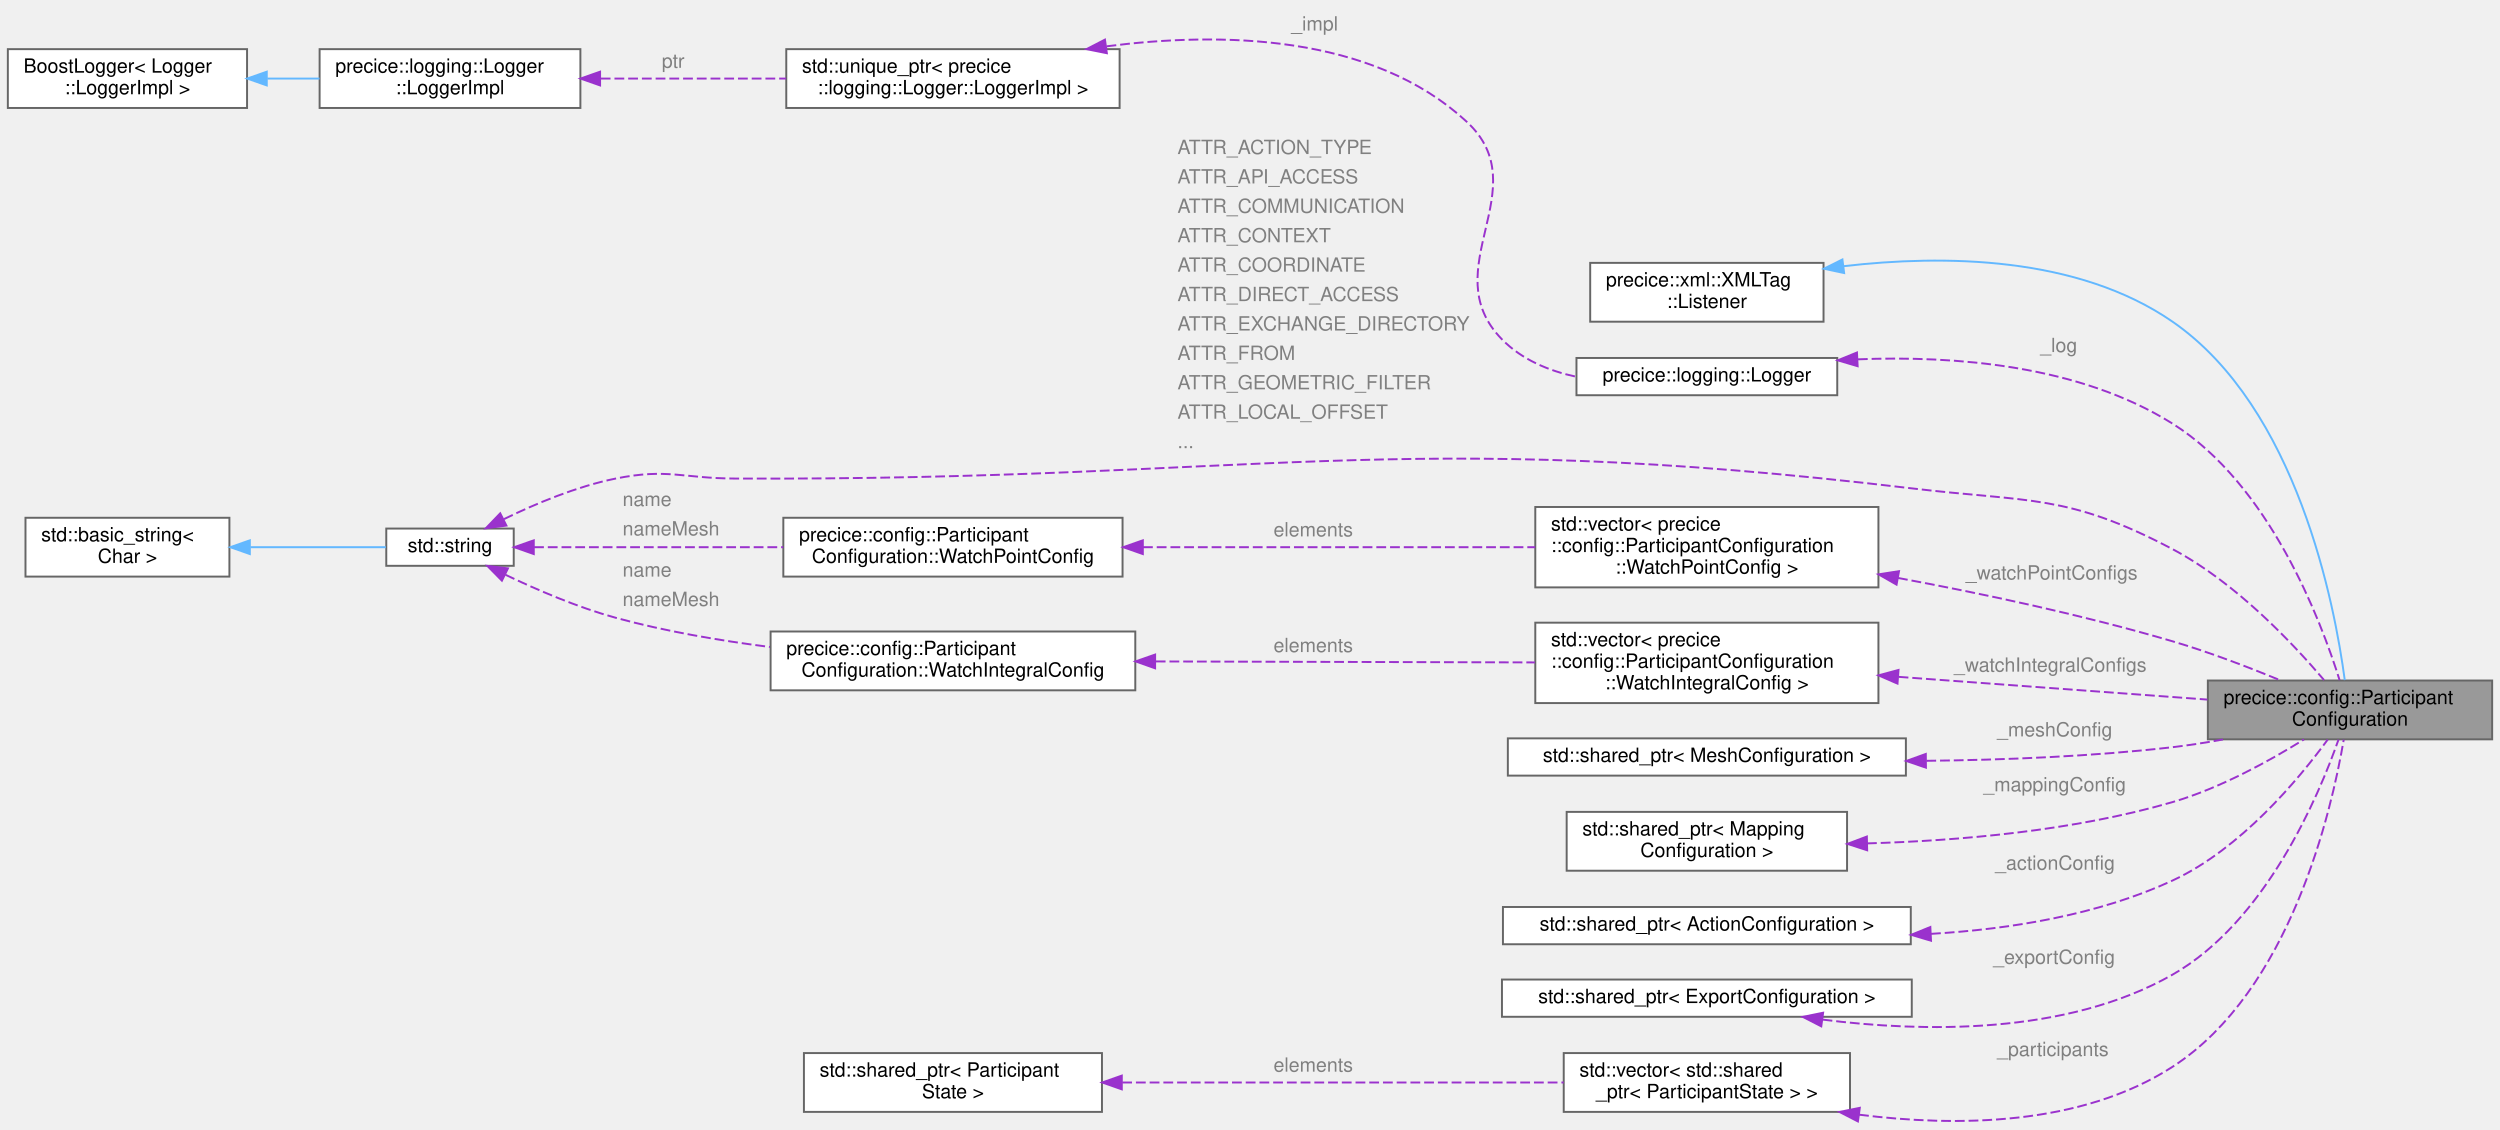
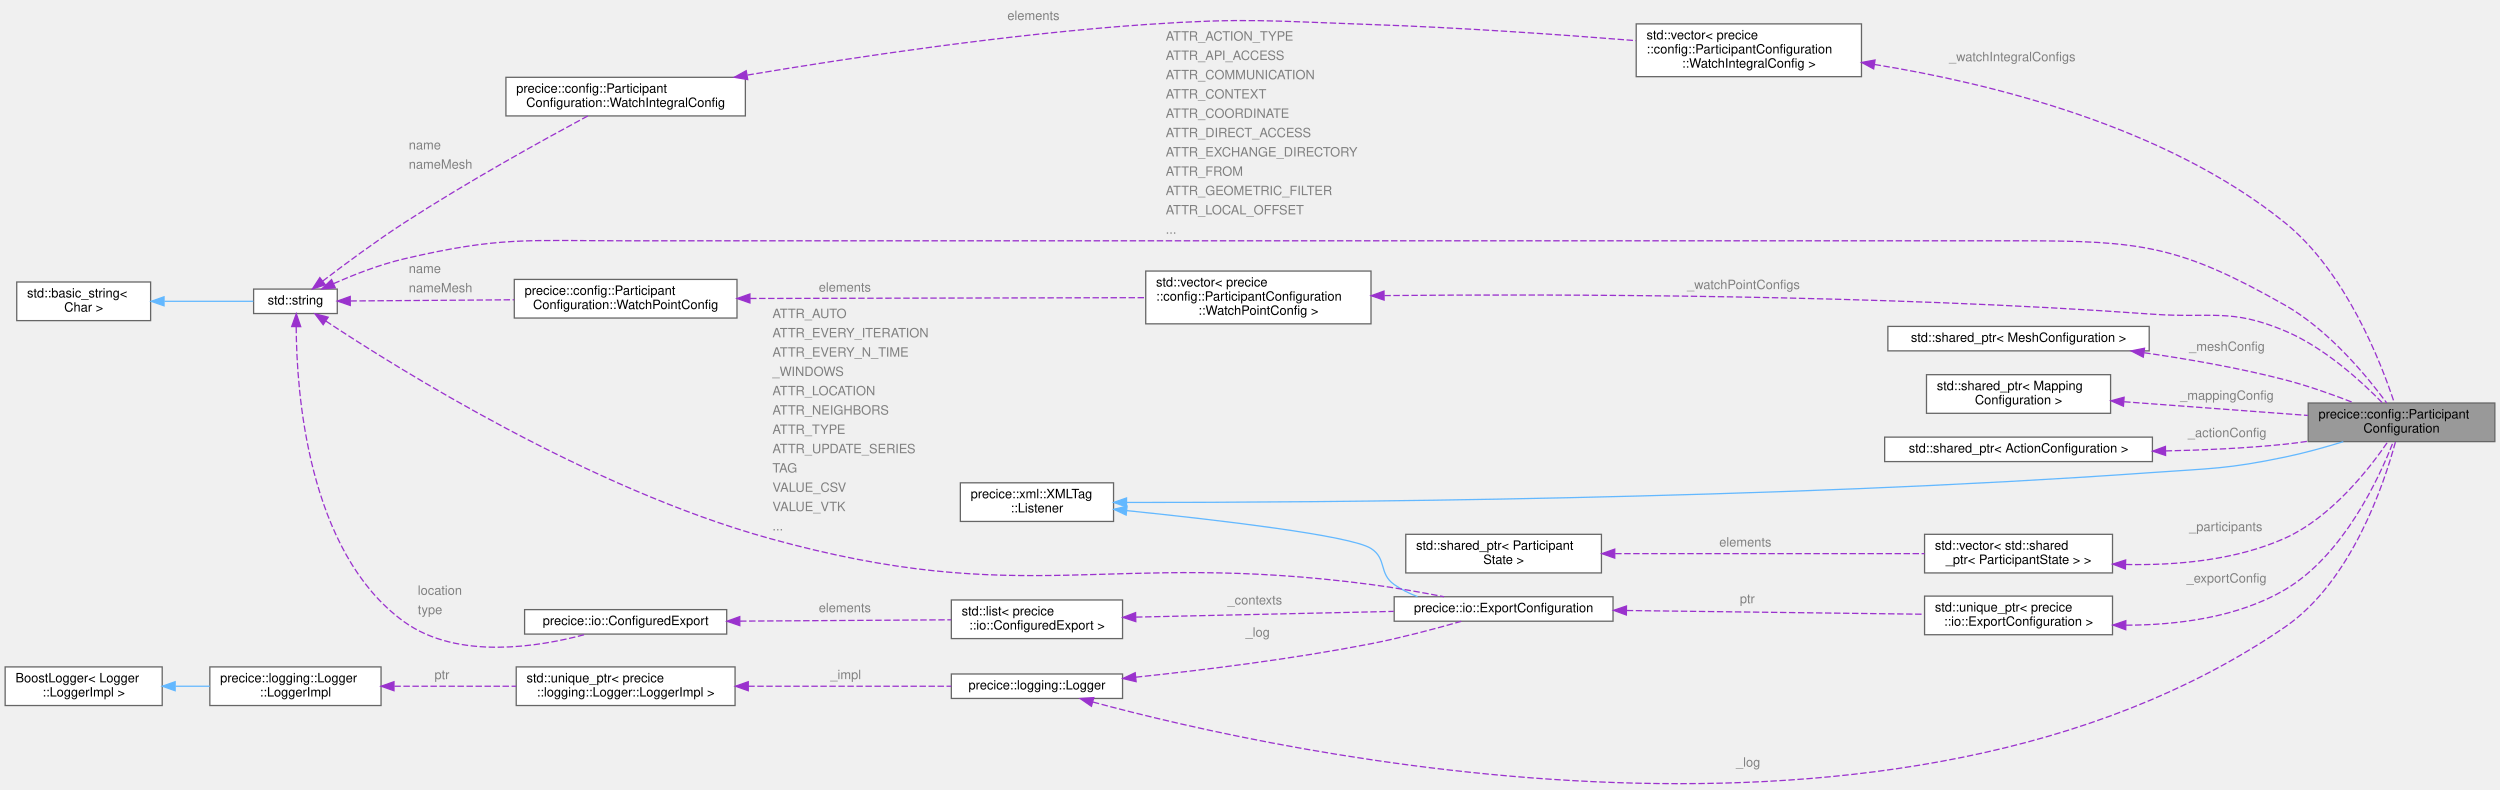
- <svg xmlns="http://www.w3.org/2000/svg" xmlns:xlink="http://www.w3.org/1999/xlink" width="1275pt" height="576pt" viewBox="0.00 0.00 1275.00 575.87">
-   <g id="graph0" class="graph" transform="scale(1 1) rotate(0) translate(4 571.87)">
+ <svg xmlns="http://www.w3.org/2000/svg" xmlns:xlink="http://www.w3.org/1999/xlink" width="1942pt" height="613pt" viewBox="0.00 0.00 1942.00 612.89">
+   <g id="graph0" class="graph" transform="scale(1 1) rotate(0) translate(4 608.89)">
    <g id="Node000001" class="node">
      <g id="a_Node000001">
        <a xlink:title="Performs XML configuration of a participant.">
-           <polygon fill="#999999" stroke="#666666" points="1267,-224.87 1122,-224.87 1122,-194.87 1267,-194.87 1267,-224.87" />
-           <text text-anchor="start" x="1130" y="-212.87" font-family="Helvetica,sans-Serif" font-size="10.00">precice::config::Participant</text>
-           <text text-anchor="middle" x="1194.5" y="-201.87" font-family="Helvetica,sans-Serif" font-size="10.00">Configuration</text>
+           <polygon fill="#999999" stroke="#666666" points="1934,-295.89 1789,-295.89 1789,-265.89 1934,-265.89 1934,-295.89" />
+           <text text-anchor="start" x="1797" y="-283.89" font-family="Helvetica,sans-Serif" font-size="10.00">precice::config::Participant</text>
+           <text text-anchor="middle" x="1861.5" y="-272.89" font-family="Helvetica,sans-Serif" font-size="10.00">Configuration</text>
        </a>
      </g>
    </g>
    <g id="Node000002" class="node">
      <g id="a_Node000002">
        <a xlink:href="structprecice_1_1xml_1_1XMLTag_1_1Listener.html" target="_top" xlink:title="Callback interface for configuration classes using XMLTag.">
-           <polygon fill="white" stroke="#666666" points="926,-437.87 807,-437.87 807,-407.87 926,-407.87 926,-437.87" />
-           <text text-anchor="start" x="815" y="-425.87" font-family="Helvetica,sans-Serif" font-size="10.00">precice::xml::XMLTag</text>
-           <text text-anchor="middle" x="866.5" y="-414.87" font-family="Helvetica,sans-Serif" font-size="10.00">::Listener</text>
+           <polygon fill="white" stroke="#666666" points="861,-233.89 742,-233.89 742,-203.89 861,-203.89 861,-233.89" />
+           <text text-anchor="start" x="750" y="-221.89" font-family="Helvetica,sans-Serif" font-size="10.00">precice::xml::XMLTag</text>
+           <text text-anchor="middle" x="801.5" y="-210.89" font-family="Helvetica,sans-Serif" font-size="10.00">::Listener</text>
        </a>
      </g>
    </g>
    <g id="edge1_Node000001_Node000002" class="edge">
      <g id="a_edge1_Node000001_Node000002">
        <a xlink:title=" ">
-           <path fill="none" stroke="#63b8ff" d="M936.37,-436.19C987.13,-442.09 1055.48,-441.41 1104,-407.87 1167.62,-363.9 1186.74,-263.38 1191.83,-225.08" />
-           <polygon fill="#63b8ff" stroke="#63b8ff" points="936.51,-432.68 926.15,-434.89 935.63,-439.62 936.51,-432.68" />
+           <path fill="none" stroke="#63b8ff" d="M871.29,-218.64C1017.93,-218.54 1372.05,-220.76 1668,-241.89 1713.97,-245.18 1725.87,-244.53 1771,-253.89 1785.94,-256.99 1801.97,-261.45 1816.29,-265.86" />
+           <polygon fill="#63b8ff" stroke="#63b8ff" points="871.09,-215.14 861.1,-218.65 871.1,-222.14 871.09,-215.14" />
+         </a>
+       </g>
+     </g>
+     <g id="Node000013" class="node">
+       <g id="a_Node000013">
+         <a xlink:href="classprecice_1_1io_1_1ExportConfiguration.html" target="_top" xlink:title="Configuration class for exports.">
+           <polygon fill="white" stroke="#666666" points="1249,-145.39 1079,-145.39 1079,-126.39 1249,-126.39 1249,-145.39" />
+           <text text-anchor="middle" x="1164" y="-133.39" font-family="Helvetica,sans-Serif" font-size="10.00">precice::io::ExportConfiguration</text>
+         </a>
+       </g>
+     </g>
+     <g id="edge13_Node000013_Node000002" class="edge">
+       <g id="a_edge13_Node000013_Node000002">
+         <a xlink:title=" ">
+           <path fill="none" stroke="#63b8ff" d="M871.44,-212.28C942.56,-204.99 1045.26,-192.96 1061,-182.89 1073.46,-174.92 1066.88,-163.38 1079,-154.89 1084.51,-151.03 1090.68,-147.94 1097.11,-145.47" />
+           <polygon fill="#63b8ff" stroke="#63b8ff" points="870.79,-208.83 861.19,-213.32 871.49,-215.8 870.79,-208.83" />
        </a>
      </g>
    </g>
    <g id="Node000003" class="node">
      <g id="a_Node000003">
        <a xlink:href="classprecice_1_1logging_1_1Logger.html" target="_top" xlink:title="This class provides a lightweight logger.">
-           <polygon fill="white" stroke="#666666" points="933,-389.37 800,-389.37 800,-370.37 933,-370.37 933,-389.37" />
-           <text text-anchor="middle" x="866.5" y="-377.37" font-family="Helvetica,sans-Serif" font-size="10.00">precice::logging::Logger</text>
+           <polygon fill="white" stroke="#666666" points="868,-85.39 735,-85.39 735,-66.39 868,-66.39 868,-85.39" />
+           <text text-anchor="middle" x="801.5" y="-73.39" font-family="Helvetica,sans-Serif" font-size="10.00">precice::logging::Logger</text>
        </a>
      </g>
    </g>
    <g id="edge2_Node000001_Node000003" class="edge">
      <g id="a_edge2_Node000001_Node000003">
        <a xlink:title=" ">
-           <path fill="none" stroke="#9a32cd" stroke-dasharray="5,2" d="M943.53,-388.68C992.85,-390.63 1056.53,-385.7 1104,-355.87 1153.34,-324.87 1179.59,-255.75 1189.19,-225.06" />
-           <polygon fill="#9a32cd" stroke="#9a32cd" points="943.39,-385.17 933.23,-388.17 943.05,-392.16 943.39,-385.17" />
-         </a>
-       </g>
-       <text text-anchor="start" x="1036.5" y="-392.37" font-family="Helvetica,sans-Serif" font-size="10.00" fill="grey">_log</text>
+           <path fill="none" stroke="#9a32cd" stroke-dasharray="5,2" d="M844.94,-63.61C989.72,-24.44 1471.78,83.41 1771,-121.89 1822.72,-157.38 1847.97,-233.09 1856.76,-265.57" />
+           <polygon fill="#9a32cd" stroke="#9a32cd" points="843.82,-60.29 835.1,-66.31 845.67,-67.04 843.82,-60.29" />
+         </a>
+       </g>
+       <text text-anchor="start" x="1344.5" y="-13.39" font-family="Helvetica,sans-Serif" font-size="10.00" fill="grey">_log</text>
+     </g>
+     <g id="edge14_Node000013_Node000003" class="edge">
+       <g id="a_edge14_Node000013_Node000003">
+         <a xlink:title=" ">
+           <path fill="none" stroke="#9a32cd" stroke-dasharray="5,2" d="M878.32,-82.91C930.06,-88.35 1000.01,-96.98 1061,-108.89 1084.73,-113.53 1111.11,-120.56 1131.09,-126.29" />
+           <polygon fill="#9a32cd" stroke="#9a32cd" points="878.53,-79.42 868.22,-81.87 877.81,-86.38 878.53,-79.42" />
+         </a>
+       </g>
+       <text text-anchor="start" x="963.5" y="-114.39" font-family="Helvetica,sans-Serif" font-size="10.00" fill="grey">_log</text>
    </g>
    <g id="Node000004" class="node">
      <g id="a_Node000004">
        <a target="_parent" xlink:href="http://en.cppreference.com/w/cpp/memory/unique_ptr.html" xlink:title=" ">
-           <polygon fill="white" stroke="#666666" points="567,-546.87 397,-546.87 397,-516.87 567,-516.87 567,-546.87" />
-           <text text-anchor="start" x="405" y="-534.87" font-family="Helvetica,sans-Serif" font-size="10.00">std::unique_ptr&lt; precice</text>
-           <text text-anchor="middle" x="482" y="-523.87" font-family="Helvetica,sans-Serif" font-size="10.00">::logging::Logger::LoggerImpl &gt;</text>
+           <polygon fill="white" stroke="#666666" points="567,-90.89 397,-90.89 397,-60.89 567,-60.89 567,-90.89" />
+           <text text-anchor="start" x="405" y="-78.89" font-family="Helvetica,sans-Serif" font-size="10.00">std::unique_ptr&lt; precice</text>
+           <text text-anchor="middle" x="482" y="-67.89" font-family="Helvetica,sans-Serif" font-size="10.00">::logging::Logger::LoggerImpl &gt;</text>
        </a>
      </g>
    </g>
    <g id="edge3_Node000003_Node000004" class="edge">
      <g id="a_edge3_Node000003_Node000004">
        <a xlink:title=" ">
-           <path fill="none" stroke="#9a32cd" stroke-dasharray="5,2" d="M560.32,-548.31C618.27,-555.78 695.61,-554.68 744,-509.87 780.67,-475.91 727.03,-434.57 762,-398.87 772.1,-388.56 785.82,-382.8 799.97,-379.77" />
-           <polygon fill="#9a32cd" stroke="#9a32cd" points="560.49,-544.8 550.1,-546.88 559.52,-551.73 560.49,-544.8" />
-         </a>
-       </g>
-       <text text-anchor="start" x="654.5" y="-556.37" font-family="Helvetica,sans-Serif" font-size="10.00" fill="grey">_impl</text>
+           <path fill="none" stroke="#9a32cd" stroke-dasharray="5,2" d="M577.26,-75.89C628.05,-75.89 689.45,-75.89 734.99,-75.89" />
+           <polygon fill="#9a32cd" stroke="#9a32cd" points="577.25,-72.39 567.25,-75.89 577.25,-79.39 577.25,-72.39" />
+         </a>
+       </g>
+       <text text-anchor="start" x="641" y="-81.39" font-family="Helvetica,sans-Serif" font-size="10.00" fill="grey">_impl</text>
    </g>
    <g id="Node000005" class="node">
      <g id="a_Node000005">
        <a xlink:href="classprecice_1_1logging_1_1Logger_1_1LoggerImpl.html" target="_top" xlink:title=" ">
-           <polygon fill="white" stroke="#666666" points="292,-546.87 159,-546.87 159,-516.87 292,-516.87 292,-546.87" />
-           <text text-anchor="start" x="167" y="-534.87" font-family="Helvetica,sans-Serif" font-size="10.00">precice::logging::Logger</text>
-           <text text-anchor="middle" x="225.5" y="-523.87" font-family="Helvetica,sans-Serif" font-size="10.00">::LoggerImpl</text>
+           <polygon fill="white" stroke="#666666" points="292,-90.89 159,-90.89 159,-60.89 292,-60.89 292,-90.89" />
+           <text text-anchor="start" x="167" y="-78.89" font-family="Helvetica,sans-Serif" font-size="10.00">precice::logging::Logger</text>
+           <text text-anchor="middle" x="225.5" y="-67.89" font-family="Helvetica,sans-Serif" font-size="10.00">::LoggerImpl</text>
        </a>
      </g>
    </g>
    <g id="edge4_Node000004_Node000005" class="edge">
      <g id="a_edge4_Node000004_Node000005">
        <a xlink:title=" ">
-           <path fill="none" stroke="#9a32cd" stroke-dasharray="5,2" d="M302.37,-531.87C332.13,-531.87 366.41,-531.87 396.93,-531.87" />
-           <polygon fill="#9a32cd" stroke="#9a32cd" points="302.04,-528.37 292.04,-531.87 302.04,-535.37 302.04,-528.37" />
-         </a>
-       </g>
-       <text text-anchor="start" x="333.5" y="-537.37" font-family="Helvetica,sans-Serif" font-size="10.00" fill="grey">ptr</text>
+           <path fill="none" stroke="#9a32cd" stroke-dasharray="5,2" d="M302.37,-75.89C332.13,-75.89 366.41,-75.89 396.93,-75.89" />
+           <polygon fill="#9a32cd" stroke="#9a32cd" points="302.04,-72.39 292.04,-75.89 302.04,-79.39 302.04,-72.39" />
+         </a>
+       </g>
+       <text text-anchor="start" x="333.5" y="-81.39" font-family="Helvetica,sans-Serif" font-size="10.00" fill="grey">ptr</text>
    </g>
    <g id="Node000006" class="node">
      <g id="a_Node000006">
        <a xlink:title=" ">
-           <polygon fill="white" stroke="#666666" points="122,-546.87 0,-546.87 0,-516.87 122,-516.87 122,-546.87" />
-           <text text-anchor="start" x="8" y="-534.87" font-family="Helvetica,sans-Serif" font-size="10.00">BoostLogger&lt; Logger</text>
-           <text text-anchor="middle" x="61" y="-523.87" font-family="Helvetica,sans-Serif" font-size="10.00">::LoggerImpl &gt;</text>
+           <polygon fill="white" stroke="#666666" points="122,-90.89 0,-90.89 0,-60.89 122,-60.89 122,-90.89" />
+           <text text-anchor="start" x="8" y="-78.89" font-family="Helvetica,sans-Serif" font-size="10.00">BoostLogger&lt; Logger</text>
+           <text text-anchor="middle" x="61" y="-67.89" font-family="Helvetica,sans-Serif" font-size="10.00">::LoggerImpl &gt;</text>
        </a>
      </g>
    </g>
    <g id="edge5_Node000005_Node000006" class="edge">
      <g id="a_edge5_Node000005_Node000006">
        <a xlink:title=" ">
-           <path fill="none" stroke="#63b8ff" d="M132.33,-531.87C141.17,-531.87 150.19,-531.87 158.96,-531.87" />
-           <polygon fill="#63b8ff" stroke="#63b8ff" points="132.05,-528.37 122.05,-531.87 132.05,-535.37 132.05,-528.37" />
+           <path fill="none" stroke="#63b8ff" d="M132.33,-75.89C141.17,-75.89 150.19,-75.89 158.96,-75.89" />
+           <polygon fill="#63b8ff" stroke="#63b8ff" points="132.05,-72.39 122.05,-75.89 132.05,-79.39 132.05,-72.39" />
        </a>
      </g>
    </g>
    <g id="Node000007" class="node">
      <g id="a_Node000007">
        <a target="_parent" xlink:href="http://en.cppreference.com/w/cpp/string/basic_string.html" xlink:title=" ">
-           <polygon fill="white" stroke="#666666" points="258,-302.37 193,-302.37 193,-283.37 258,-283.37 258,-302.37" />
-           <text text-anchor="middle" x="225.5" y="-290.37" font-family="Helvetica,sans-Serif" font-size="10.00">std::string</text>
+           <polygon fill="white" stroke="#666666" points="258,-384.39 193,-384.39 193,-365.39 258,-365.39 258,-384.39" />
+           <text text-anchor="middle" x="225.5" y="-372.39" font-family="Helvetica,sans-Serif" font-size="10.00">std::string</text>
        </a>
      </g>
    </g>
    <g id="edge6_Node000001_Node000007" class="edge">
      <g id="a_edge6_Node000001_Node000007">
        <a xlink:title=" ">
-           <path fill="none" stroke="#9a32cd" stroke-dasharray="5,2" d="M253.01,-307.18C269.01,-314.99 290.09,-323.87 310,-327.87 336.58,-333.21 343.89,-327.98 371,-327.87 637.67,-326.76 706.2,-354.44 971,-322.87 1031.27,-315.68 1050.31,-320.18 1104,-291.87 1136.06,-274.96 1165.44,-243.76 1181.27,-225.1" />
-           <polygon fill="#9a32cd" stroke="#9a32cd" points="254.27,-303.89 243.76,-302.51 251.11,-310.14 254.27,-303.89" />
-         </a>
-       </g>
-       <text text-anchor="start" x="596.5" y="-493.37" font-family="Helvetica,sans-Serif" font-size="10.00" fill="grey">ATTR_ACTION_TYPE</text>
-       <text text-anchor="start" x="596.5" y="-478.37" font-family="Helvetica,sans-Serif" font-size="10.00" fill="grey">ATTR_API_ACCESS</text>
-       <text text-anchor="start" x="596.5" y="-463.37" font-family="Helvetica,sans-Serif" font-size="10.00" fill="grey">ATTR_COMMUNICATION</text>
-       <text text-anchor="start" x="596.5" y="-448.37" font-family="Helvetica,sans-Serif" font-size="10.00" fill="grey">ATTR_CONTEXT</text>
-       <text text-anchor="start" x="596.5" y="-433.37" font-family="Helvetica,sans-Serif" font-size="10.00" fill="grey">ATTR_COORDINATE</text>
-       <text text-anchor="start" x="596.5" y="-418.37" font-family="Helvetica,sans-Serif" font-size="10.00" fill="grey">ATTR_DIRECT_ACCESS</text>
-       <text text-anchor="start" x="596.5" y="-403.37" font-family="Helvetica,sans-Serif" font-size="10.00" fill="grey">ATTR_EXCHANGE_DIRECTORY</text>
-       <text text-anchor="start" x="596.5" y="-388.37" font-family="Helvetica,sans-Serif" font-size="10.00" fill="grey">ATTR_FROM</text>
-       <text text-anchor="start" x="596.5" y="-373.37" font-family="Helvetica,sans-Serif" font-size="10.00" fill="grey">ATTR_GEOMETRIC_FILTER</text>
-       <text text-anchor="start" x="596.5" y="-358.37" font-family="Helvetica,sans-Serif" font-size="10.00" fill="grey">ATTR_LOCAL_OFFSET</text>
-       <text text-anchor="start" x="596.5" y="-343.37" font-family="Helvetica,sans-Serif" font-size="10.00" fill="grey">  ...</text>
-     </g>
-     <g id="Node000016" class="node">
-       <g id="a_Node000016">
+           <path fill="none" stroke="#9a32cd" stroke-dasharray="5,2" d="M255.11,-388.63C270.93,-395.6 291.14,-403.5 310,-407.89 384.26,-425.21 404.75,-421.89 481,-421.89 481,-421.89 481,-421.89 1565,-421.89 1659.21,-421.89 1689.05,-418.37 1771,-371.89 1805.12,-352.54 1834.84,-316.45 1849.94,-296.01" />
+           <polygon fill="#9a32cd" stroke="#9a32cd" points="256.43,-385.39 245.88,-384.45 253.55,-391.76 256.43,-385.39" />
+         </a>
+       </g>
+       <text text-anchor="start" x="901.5" y="-577.39" font-family="Helvetica,sans-Serif" font-size="10.00" fill="grey">ATTR_ACTION_TYPE</text>
+       <text text-anchor="start" x="901.5" y="-562.39" font-family="Helvetica,sans-Serif" font-size="10.00" fill="grey">ATTR_API_ACCESS</text>
+       <text text-anchor="start" x="901.5" y="-547.39" font-family="Helvetica,sans-Serif" font-size="10.00" fill="grey">ATTR_COMMUNICATION</text>
+       <text text-anchor="start" x="901.5" y="-532.39" font-family="Helvetica,sans-Serif" font-size="10.00" fill="grey">ATTR_CONTEXT</text>
+       <text text-anchor="start" x="901.5" y="-517.39" font-family="Helvetica,sans-Serif" font-size="10.00" fill="grey">ATTR_COORDINATE</text>
+       <text text-anchor="start" x="901.5" y="-502.39" font-family="Helvetica,sans-Serif" font-size="10.00" fill="grey">ATTR_DIRECT_ACCESS</text>
+       <text text-anchor="start" x="901.5" y="-487.39" font-family="Helvetica,sans-Serif" font-size="10.00" fill="grey">ATTR_EXCHANGE_DIRECTORY</text>
+       <text text-anchor="start" x="901.5" y="-472.39" font-family="Helvetica,sans-Serif" font-size="10.00" fill="grey">ATTR_FROM</text>
+       <text text-anchor="start" x="901.5" y="-457.39" font-family="Helvetica,sans-Serif" font-size="10.00" fill="grey">ATTR_GEOMETRIC_FILTER</text>
+       <text text-anchor="start" x="901.5" y="-442.39" font-family="Helvetica,sans-Serif" font-size="10.00" fill="grey">ATTR_LOCAL_OFFSET</text>
+       <text text-anchor="start" x="901.5" y="-427.39" font-family="Helvetica,sans-Serif" font-size="10.00" fill="grey">  ...</text>
+     </g>
+     <g id="edge15_Node000013_Node000007" class="edge">
+       <g id="a_edge15_Node000013_Node000007">
+         <a xlink:title=" ">
+           <path fill="none" stroke="#9a32cd" stroke-dasharray="5,2" d="M249.06,-359.58C304.61,-322.79 453.62,-229.62 593,-190.89 794,-135.04 854.16,-182.03 1061,-154.89 1079.66,-152.44 1100.09,-148.83 1117.72,-145.41" />
+           <polygon fill="#9a32cd" stroke="#9a32cd" points="247.04,-356.71 240.67,-365.18 250.93,-362.54 247.04,-356.71" />
+         </a>
+       </g>
+       <text text-anchor="start" x="596" y="-361.89" font-family="Helvetica,sans-Serif" font-size="10.00" fill="grey">ATTR_AUTO</text>
+       <text text-anchor="start" x="596" y="-346.89" font-family="Helvetica,sans-Serif" font-size="10.00" fill="grey">ATTR_EVERY_ITERATION</text>
+       <text text-anchor="start" x="596" y="-331.89" font-family="Helvetica,sans-Serif" font-size="10.00" fill="grey">ATTR_EVERY_N_TIME</text>
+       <text text-anchor="start" x="596" y="-316.89" font-family="Helvetica,sans-Serif" font-size="10.00" fill="grey">  _WINDOWS</text>
+       <text text-anchor="start" x="596" y="-301.89" font-family="Helvetica,sans-Serif" font-size="10.00" fill="grey">ATTR_LOCATION</text>
+       <text text-anchor="start" x="596" y="-286.89" font-family="Helvetica,sans-Serif" font-size="10.00" fill="grey">ATTR_NEIGHBORS</text>
+       <text text-anchor="start" x="596" y="-271.89" font-family="Helvetica,sans-Serif" font-size="10.00" fill="grey">ATTR_TYPE</text>
+       <text text-anchor="start" x="596" y="-256.89" font-family="Helvetica,sans-Serif" font-size="10.00" fill="grey">ATTR_UPDATE_SERIES</text>
+       <text text-anchor="start" x="596" y="-241.89" font-family="Helvetica,sans-Serif" font-size="10.00" fill="grey">TAG</text>
+       <text text-anchor="start" x="596" y="-226.89" font-family="Helvetica,sans-Serif" font-size="10.00" fill="grey">VALUE_CSV</text>
+       <text text-anchor="start" x="596" y="-211.89" font-family="Helvetica,sans-Serif" font-size="10.00" fill="grey">VALUE_VTK</text>
+       <text text-anchor="start" x="596" y="-196.89" font-family="Helvetica,sans-Serif" font-size="10.00" fill="grey">  ...</text>
+     </g>
+     <g id="Node000015" class="node">
+       <g id="a_Node000015">
+         <a xlink:href="structprecice_1_1io_1_1ConfiguredExport.html" target="_top" xlink:title=" ">
+           <polygon fill="white" stroke="#666666" points="560.5,-135.39 403.5,-135.39 403.5,-116.39 560.5,-116.39 560.5,-135.39" />
+           <text text-anchor="middle" x="482" y="-123.39" font-family="Helvetica,sans-Serif" font-size="10.00">precice::io::ConfiguredExport</text>
+         </a>
+       </g>
+     </g>
+     <g id="edge18_Node000015_Node000007" class="edge">
+       <g id="a_edge18_Node000015_Node000007">
+         <a xlink:title=" ">
+           <path fill="none" stroke="#9a32cd" stroke-dasharray="5,2" d="M226.09,-355.07C226.29,-306.24 234.44,-180.25 310,-125.89 351.57,-95.99 414.76,-106.38 451.56,-116.35" />
+           <polygon fill="#9a32cd" stroke="#9a32cd" points="222.59,-355.27 226.16,-365.24 229.59,-355.22 222.59,-355.27" />
+         </a>
+       </g>
+       <text text-anchor="start" x="320.5" y="-146.89" font-family="Helvetica,sans-Serif" font-size="10.00" fill="grey">location</text>
+       <text text-anchor="start" x="320.5" y="-131.89" font-family="Helvetica,sans-Serif" font-size="10.00" fill="grey">type</text>
+     </g>
+     <g id="Node000019" class="node">
+       <g id="a_Node000019">
        <a xlink:href="structprecice_1_1config_1_1ParticipantConfiguration_1_1WatchPointConfig.html" target="_top" xlink:title=" ">
-           <polygon fill="white" stroke="#666666" points="568.5,-307.87 395.5,-307.87 395.5,-277.87 568.5,-277.87 568.5,-307.87" />
-           <text text-anchor="start" x="403.5" y="-295.87" font-family="Helvetica,sans-Serif" font-size="10.00">precice::config::Participant</text>
-           <text text-anchor="middle" x="482" y="-284.87" font-family="Helvetica,sans-Serif" font-size="10.00">Configuration::WatchPointConfig</text>
-         </a>
-       </g>
-     </g>
-     <g id="edge16_Node000016_Node000007" class="edge">
-       <g id="a_edge16_Node000016_Node000007">
-         <a xlink:title=" ">
-           <path fill="none" stroke="#9a32cd" stroke-dasharray="5,2" d="M268.38,-292.87C302.79,-292.87 352.67,-292.87 395.47,-292.87" />
-           <polygon fill="#9a32cd" stroke="#9a32cd" points="268.22,-289.37 258.22,-292.87 268.22,-296.37 268.22,-289.37" />
-         </a>
-       </g>
-       <text text-anchor="start" x="313.5" y="-313.87" font-family="Helvetica,sans-Serif" font-size="10.00" fill="grey">name</text>
-       <text text-anchor="start" x="313.5" y="-298.87" font-family="Helvetica,sans-Serif" font-size="10.00" fill="grey">nameMesh</text>
-     </g>
-     <g id="Node000018" class="node">
-       <g id="a_Node000018">
+           <polygon fill="white" stroke="#666666" points="568.5,-391.89 395.5,-391.89 395.5,-361.89 568.5,-361.89 568.5,-391.89" />
+           <text text-anchor="start" x="403.5" y="-379.89" font-family="Helvetica,sans-Serif" font-size="10.00">precice::config::Participant</text>
+           <text text-anchor="middle" x="482" y="-368.89" font-family="Helvetica,sans-Serif" font-size="10.00">Configuration::WatchPointConfig</text>
+         </a>
+       </g>
+     </g>
+     <g id="edge23_Node000019_Node000007" class="edge">
+       <g id="a_edge23_Node000019_Node000007">
+         <a xlink:title=" ">
+           <path fill="none" stroke="#9a32cd" stroke-dasharray="5,2" d="M268.2,-375.16C297.07,-375.35 336.37,-375.62 371,-375.89 378.93,-375.96 387.17,-376.03 395.43,-376.1" />
+           <polygon fill="#9a32cd" stroke="#9a32cd" points="268.09,-371.66 258.07,-375.09 268.05,-378.66 268.09,-371.66" />
+         </a>
+       </g>
+       <text text-anchor="start" x="313.5" y="-396.89" font-family="Helvetica,sans-Serif" font-size="10.00" fill="grey">name</text>
+       <text text-anchor="start" x="313.5" y="-381.89" font-family="Helvetica,sans-Serif" font-size="10.00" fill="grey">nameMesh</text>
+     </g>
+     <g id="Node000021" class="node">
+       <g id="a_Node000021">
        <a xlink:href="structprecice_1_1config_1_1ParticipantConfiguration_1_1WatchIntegralConfig.html" target="_top" xlink:title=" ">
-           <polygon fill="white" stroke="#666666" points="575,-249.87 389,-249.87 389,-219.87 575,-219.87 575,-249.87" />
-           <text text-anchor="start" x="397" y="-237.87" font-family="Helvetica,sans-Serif" font-size="10.00">precice::config::Participant</text>
-           <text text-anchor="middle" x="482" y="-226.87" font-family="Helvetica,sans-Serif" font-size="10.00">Configuration::WatchIntegralConfig</text>
-         </a>
-       </g>
-     </g>
-     <g id="edge19_Node000018_Node000007" class="edge">
-       <g id="a_edge19_Node000018_Node000007">
-         <a xlink:title=" ">
-           <path fill="none" stroke="#9a32cd" stroke-dasharray="5,2" d="M253.81,-278.79C269.79,-271.14 290.58,-262.19 310,-256.87 335.11,-249.99 362.91,-245.24 388.66,-241.97" />
-           <polygon fill="#9a32cd" stroke="#9a32cd" points="251.97,-275.79 244.54,-283.34 255.06,-282.08 251.97,-275.79" />
-         </a>
-       </g>
-       <text text-anchor="start" x="313.5" y="-277.87" font-family="Helvetica,sans-Serif" font-size="10.00" fill="grey">name</text>
-       <text text-anchor="start" x="313.5" y="-262.87" font-family="Helvetica,sans-Serif" font-size="10.00" fill="grey">nameMesh</text>
+           <polygon fill="white" stroke="#666666" points="575,-548.89 389,-548.89 389,-518.89 575,-518.89 575,-548.89" />
+           <text text-anchor="start" x="397" y="-536.89" font-family="Helvetica,sans-Serif" font-size="10.00">precice::config::Participant</text>
+           <text text-anchor="middle" x="482" y="-525.89" font-family="Helvetica,sans-Serif" font-size="10.00">Configuration::WatchIntegralConfig</text>
+         </a>
+       </g>
+     </g>
+     <g id="edge26_Node000021_Node000007" class="edge">
+       <g id="a_edge26_Node000021_Node000007">
+         <a xlink:title=" ">
+           <path fill="none" stroke="#9a32cd" stroke-dasharray="5,2" d="M246.59,-390.54C263.23,-403.26 287.69,-421.41 310,-435.89 358.79,-467.56 418.19,-500.39 452.59,-518.87" />
+           <polygon fill="#9a32cd" stroke="#9a32cd" points="248.71,-387.75 238.65,-384.43 244.44,-393.3 248.71,-387.75" />
+         </a>
+       </g>
+       <text text-anchor="start" x="313.5" y="-492.89" font-family="Helvetica,sans-Serif" font-size="10.00" fill="grey">name</text>
+       <text text-anchor="start" x="313.5" y="-477.89" font-family="Helvetica,sans-Serif" font-size="10.00" fill="grey">nameMesh</text>
    </g>
    <g id="Node000008" class="node">
      <g id="a_Node000008">
        <a target="_parent" xlink:href="http://en.cppreference.com/w/cpp/string/basic_string.html" xlink:title=" ">
-           <polygon fill="white" stroke="#666666" points="113,-307.87 9,-307.87 9,-277.87 113,-277.87 113,-307.87" />
-           <text text-anchor="start" x="17" y="-295.87" font-family="Helvetica,sans-Serif" font-size="10.00">std::basic_string&lt;</text>
-           <text text-anchor="middle" x="61" y="-284.87" font-family="Helvetica,sans-Serif" font-size="10.00"> Char &gt;</text>
+           <polygon fill="white" stroke="#666666" points="113,-389.89 9,-389.89 9,-359.89 113,-359.89 113,-389.89" />
+           <text text-anchor="start" x="17" y="-377.89" font-family="Helvetica,sans-Serif" font-size="10.00">std::basic_string&lt;</text>
+           <text text-anchor="middle" x="61" y="-366.89" font-family="Helvetica,sans-Serif" font-size="10.00"> Char &gt;</text>
        </a>
      </g>
    </g>
    <g id="edge7_Node000007_Node000008" class="edge">
      <g id="a_edge7_Node000007_Node000008">
        <a xlink:title=" ">
-           <path fill="none" stroke="#63b8ff" d="M123.69,-292.87C147.25,-292.87 173.14,-292.87 192.78,-292.87" />
-           <polygon fill="#63b8ff" stroke="#63b8ff" points="123.42,-289.37 113.42,-292.87 123.42,-296.37 123.42,-289.37" />
+           <path fill="none" stroke="#63b8ff" d="M123.69,-374.89C147.25,-374.89 173.14,-374.89 192.78,-374.89" />
+           <polygon fill="#63b8ff" stroke="#63b8ff" points="123.42,-371.39 113.42,-374.89 123.42,-378.39 123.42,-371.39" />
        </a>
      </g>
    </g>
    <g id="Node000009" class="node">
      <g id="a_Node000009">
        <a target="_parent" xlink:href="http://en.cppreference.com/w/cpp/memory/shared_ptr.html" xlink:title=" ">
-           <polygon fill="white" stroke="#666666" points="968,-195.37 765,-195.37 765,-176.37 968,-176.37 968,-195.37" />
-           <text text-anchor="middle" x="866.5" y="-183.37" font-family="Helvetica,sans-Serif" font-size="10.00">std::shared_ptr&lt; MeshConfiguration &gt;</text>
+           <polygon fill="white" stroke="#666666" points="1665.5,-355.39 1462.5,-355.39 1462.5,-336.39 1665.5,-336.39 1665.5,-355.39" />
+           <text text-anchor="middle" x="1564" y="-343.39" font-family="Helvetica,sans-Serif" font-size="10.00">std::shared_ptr&lt; MeshConfiguration &gt;</text>
        </a>
      </g>
    </g>
    <g id="edge8_Node000001_Node000009" class="edge">
      <g id="a_edge8_Node000001_Node000009">
        <a xlink:title=" ">
-           <path fill="none" stroke="#9a32cd" stroke-dasharray="5,2" d="M978.43,-183.92C1018.16,-184.35 1063.19,-186.15 1104,-190.87 1112.36,-191.84 1121.1,-193.22 1129.7,-194.8" />
-           <polygon fill="#9a32cd" stroke="#9a32cd" points="978.22,-180.42 968.19,-183.84 978.16,-187.42 978.22,-180.42" />
-         </a>
-       </g>
-       <text text-anchor="start" x="1014.5" y="-196.37" font-family="Helvetica,sans-Serif" font-size="10.00" fill="grey">_meshConfig</text>
+           <path fill="none" stroke="#9a32cd" stroke-dasharray="5,2" d="M1661.63,-334.93C1696.42,-329.92 1735.77,-323.03 1771,-313.89 1788.95,-309.24 1808.33,-302.34 1824.45,-296.05" />
+           <polygon fill="#9a32cd" stroke="#9a32cd" points="1660.89,-331.5 1651.47,-336.36 1661.86,-338.43 1660.89,-331.5" />
+         </a>
+       </g>
+       <text text-anchor="start" x="1696.5" y="-336.39" font-family="Helvetica,sans-Serif" font-size="10.00" fill="grey">_meshConfig</text>
    </g>
    <g id="Node000010" class="node">
      <g id="a_Node000010">
        <a target="_parent" xlink:href="http://en.cppreference.com/w/cpp/memory/shared_ptr.html" xlink:title=" ">
-           <polygon fill="white" stroke="#666666" points="938,-157.87 795,-157.87 795,-127.87 938,-127.87 938,-157.87" />
-           <text text-anchor="start" x="803" y="-145.87" font-family="Helvetica,sans-Serif" font-size="10.00">std::shared_ptr&lt; Mapping</text>
-           <text text-anchor="middle" x="866.5" y="-134.87" font-family="Helvetica,sans-Serif" font-size="10.00">Configuration &gt;</text>
+           <polygon fill="white" stroke="#666666" points="1635.5,-317.89 1492.5,-317.89 1492.5,-287.89 1635.5,-287.89 1635.5,-317.89" />
+           <text text-anchor="start" x="1500.5" y="-305.89" font-family="Helvetica,sans-Serif" font-size="10.00">std::shared_ptr&lt; Mapping</text>
+           <text text-anchor="middle" x="1564" y="-294.89" font-family="Helvetica,sans-Serif" font-size="10.00">Configuration &gt;</text>
        </a>
      </g>
    </g>
    <g id="edge9_Node000001_Node000010" class="edge">
      <g id="a_edge9_Node000001_Node000010">
        <a xlink:title=" ">
-           <path fill="none" stroke="#9a32cd" stroke-dasharray="5,2" d="M948.17,-141.8C994.58,-143.12 1053.51,-148.14 1104,-162.87 1128.26,-169.95 1153.55,-183.94 1171.03,-194.82" />
-           <polygon fill="#9a32cd" stroke="#9a32cd" points="948.25,-138.3 938.17,-141.56 948.09,-145.3 948.25,-138.3" />
-         </a>
-       </g>
-       <text text-anchor="start" x="1007.5" y="-168.37" font-family="Helvetica,sans-Serif" font-size="10.00" fill="grey">_mappingConfig</text>
+           <path fill="none" stroke="#9a32cd" stroke-dasharray="5,2" d="M1646.02,-296.86C1690.69,-293.54 1745.65,-289.44 1788.76,-286.23" />
+           <polygon fill="#9a32cd" stroke="#9a32cd" points="1645.49,-293.39 1635.78,-297.62 1646.01,-300.37 1645.49,-293.39" />
+         </a>
+       </g>
+       <text text-anchor="start" x="1689.5" y="-298.39" font-family="Helvetica,sans-Serif" font-size="10.00" fill="grey">_mappingConfig</text>
    </g>
    <g id="Node000011" class="node">
      <g id="a_Node000011">
        <a target="_parent" xlink:href="http://en.cppreference.com/w/cpp/memory/shared_ptr.html" xlink:title=" ">
-           <polygon fill="white" stroke="#666666" points="970.5,-109.37 762.5,-109.37 762.5,-90.37 970.5,-90.37 970.5,-109.37" />
-           <text text-anchor="middle" x="866.5" y="-97.37" font-family="Helvetica,sans-Serif" font-size="10.00">std::shared_ptr&lt; ActionConfiguration &gt;</text>
+           <polygon fill="white" stroke="#666666" points="1668,-269.39 1460,-269.39 1460,-250.39 1668,-250.39 1668,-269.39" />
+           <text text-anchor="middle" x="1564" y="-257.39" font-family="Helvetica,sans-Serif" font-size="10.00">std::shared_ptr&lt; ActionConfiguration &gt;</text>
        </a>
      </g>
    </g>
    <g id="edge10_Node000001_Node000011" class="edge">
      <g id="a_edge10_Node000001_Node000011">
        <a xlink:title=" ">
-           <path fill="none" stroke="#9a32cd" stroke-dasharray="5,2" d="M980.83,-95.67C1021.26,-98.04 1066.13,-105.32 1104,-122.87 1138.8,-139 1168.26,-174.42 1183.13,-194.74" />
-           <polygon fill="#9a32cd" stroke="#9a32cd" points="980.81,-92.16 970.65,-95.17 980.47,-99.16 980.81,-92.16" />
-         </a>
-       </g>
-       <text text-anchor="start" x="1013.5" y="-128.37" font-family="Helvetica,sans-Serif" font-size="10.00" fill="grey">_actionConfig</text>
+           <path fill="none" stroke="#9a32cd" stroke-dasharray="5,2" d="M1678.3,-258.67C1708.48,-259.28 1741.03,-260.78 1771,-263.89 1776.82,-264.5 1782.83,-265.28 1788.85,-266.18" />
+           <polygon fill="#9a32cd" stroke="#9a32cd" points="1678.22,-255.17 1668.16,-258.5 1678.1,-262.17 1678.22,-255.17" />
+         </a>
+       </g>
+       <text text-anchor="start" x="1695.5" y="-269.39" font-family="Helvetica,sans-Serif" font-size="10.00" fill="grey">_actionConfig</text>
    </g>
    <g id="Node000012" class="node">
      <g id="a_Node000012">
-         <a target="_parent" xlink:href="http://en.cppreference.com/w/cpp/memory/shared_ptr.html" xlink:title=" ">
-           <polygon fill="white" stroke="#666666" points="971,-72.37 762,-72.37 762,-53.37 971,-53.37 971,-72.37" />
-           <text text-anchor="middle" x="866.5" y="-60.37" font-family="Helvetica,sans-Serif" font-size="10.00">std::shared_ptr&lt; ExportConfiguration &gt;</text>
+         <a target="_parent" xlink:href="http://en.cppreference.com/w/cpp/memory/unique_ptr.html" xlink:title=" ">
+           <polygon fill="white" stroke="#666666" points="1637,-145.89 1491,-145.89 1491,-115.89 1637,-115.89 1637,-145.89" />
+           <text text-anchor="start" x="1499" y="-133.89" font-family="Helvetica,sans-Serif" font-size="10.00">std::unique_ptr&lt; precice</text>
+           <text text-anchor="middle" x="1564" y="-122.89" font-family="Helvetica,sans-Serif" font-size="10.00">::io::ExportConfiguration &gt;</text>
        </a>
      </g>
    </g>
    <g id="edge11_Node000001_Node000012" class="edge">
      <g id="a_edge11_Node000001_Node000012">
        <a xlink:title=" ">
-           <path fill="none" stroke="#9a32cd" stroke-dasharray="5,2" d="M925.51,-51.94C976.04,-45.51 1049.53,-43.83 1104,-74.87 1151.4,-101.88 1178.36,-165.48 1188.63,-194.7" />
-           <polygon fill="#9a32cd" stroke="#9a32cd" points="924.84,-48.5 915.41,-53.33 925.79,-55.44 924.84,-48.5" />
-         </a>
-       </g>
-       <text text-anchor="start" x="1012.5" y="-80.37" font-family="Helvetica,sans-Serif" font-size="10.00" fill="grey">_exportConfig</text>
-     </g>
-     <g id="Node000013" class="node">
-       <g id="a_Node000013">
-         <a target="_parent" xlink:href="http://en.cppreference.com/w/cpp/container/vector.html" xlink:title=" ">
-           <polygon fill="white" stroke="#666666" points="939.5,-34.87 793.5,-34.87 793.5,-4.87 939.5,-4.87 939.5,-34.87" />
-           <text text-anchor="start" x="801.5" y="-22.87" font-family="Helvetica,sans-Serif" font-size="10.00">std::vector&lt; std::shared</text>
-           <text text-anchor="middle" x="866.5" y="-11.87" font-family="Helvetica,sans-Serif" font-size="10.00">_ptr&lt; ParticipantState &gt; &gt;</text>
-         </a>
-       </g>
-     </g>
-     <g id="edge12_Node000001_Node000013" class="edge">
-       <g id="a_edge12_Node000001_Node000013">
-         <a xlink:title=" ">
-           <path fill="none" stroke="#9a32cd" stroke-dasharray="5,2" d="M944.12,-3.45C993.59,2.82 1057.19,2.38 1104,-27.87 1164.03,-66.67 1185.13,-158.38 1191.3,-194.69" />
-           <polygon fill="#9a32cd" stroke="#9a32cd" points="943.54,-0 934.11,-4.84 944.5,-6.94 943.54,-0" />
-         </a>
-       </g>
-       <text text-anchor="start" x="1014.5" y="-33.37" font-family="Helvetica,sans-Serif" font-size="10.00" fill="grey">_participants</text>
+           <path fill="none" stroke="#9a32cd" stroke-dasharray="5,2" d="M1647.52,-123.3C1687.32,-123.38 1734.26,-129.25 1771,-150.89 1816.33,-177.59 1844.01,-237.37 1855.02,-265.59" />
+           <polygon fill="#9a32cd" stroke="#9a32cd" points="1647.27,-119.8 1637.31,-123.41 1647.34,-126.8 1647.27,-119.8" />
+         </a>
+       </g>
+       <text text-anchor="start" x="1694.5" y="-156.39" font-family="Helvetica,sans-Serif" font-size="10.00" fill="grey">_exportConfig</text>
+     </g>
+     <g id="edge12_Node000012_Node000013" class="edge">
+       <g id="a_edge12_Node000012_Node000013">
+         <a xlink:title=" ">
+           <path fill="none" stroke="#9a32cd" stroke-dasharray="5,2" d="M1259.67,-134.7C1330.52,-133.81 1425.95,-132.61 1490.72,-131.8" />
+           <polygon fill="#9a32cd" stroke="#9a32cd" points="1259.36,-131.21 1249.41,-134.83 1259.45,-138.21 1259.36,-131.21" />
+         </a>
+       </g>
+       <text text-anchor="start" x="1347.5" y="-140.39" font-family="Helvetica,sans-Serif" font-size="10.00" fill="grey">ptr</text>
    </g>
    <g id="Node000014" class="node">
      <g id="a_Node000014">
-         <a target="_parent" xlink:href="http://en.cppreference.com/w/cpp/memory/shared_ptr.html" xlink:title=" ">
-           <polygon fill="white" stroke="#666666" points="558,-34.87 406,-34.87 406,-4.87 558,-4.87 558,-34.87" />
-           <text text-anchor="start" x="414" y="-22.87" font-family="Helvetica,sans-Serif" font-size="10.00">std::shared_ptr&lt; Participant</text>
-           <text text-anchor="middle" x="482" y="-11.87" font-family="Helvetica,sans-Serif" font-size="10.00">State &gt;</text>
-         </a>
-       </g>
-     </g>
-     <g id="edge13_Node000013_Node000014" class="edge">
-       <g id="a_edge13_Node000013_Node000014">
-         <a xlink:title=" ">
-           <path fill="none" stroke="#9a32cd" stroke-dasharray="5,2" d="M568.32,-19.87C636,-19.87 729.53,-19.87 793.47,-19.87" />
-           <polygon fill="#9a32cd" stroke="#9a32cd" points="568.11,-16.37 558.11,-19.87 568.11,-23.37 568.11,-16.37" />
-         </a>
-       </g>
-       <text text-anchor="start" x="645.5" y="-25.37" font-family="Helvetica,sans-Serif" font-size="10.00" fill="grey">elements</text>
-     </g>
-     <g id="Node000015" class="node">
-       <g id="a_Node000015">
+         <a target="_parent" xlink:href="http://en.cppreference.com/w/cpp/container/list.html" xlink:title=" ">
+           <polygon fill="white" stroke="#666666" points="868,-142.89 735,-142.89 735,-112.89 868,-112.89 868,-142.89" />
+           <text text-anchor="start" x="743" y="-130.89" font-family="Helvetica,sans-Serif" font-size="10.00">std::list&lt; precice</text>
+           <text text-anchor="middle" x="801.5" y="-119.89" font-family="Helvetica,sans-Serif" font-size="10.00">::io::ConfiguredExport &gt;</text>
+         </a>
+       </g>
+     </g>
+     <g id="edge16_Node000013_Node000014" class="edge">
+       <g id="a_edge16_Node000013_Node000014">
+         <a xlink:title=" ">
+           <path fill="none" stroke="#9a32cd" stroke-dasharray="5,2" d="M878.5,-129.58C937.1,-130.88 1018.09,-132.68 1078.67,-134.02" />
+           <polygon fill="#9a32cd" stroke="#9a32cd" points="878.28,-126.07 868.2,-129.35 878.12,-133.07 878.28,-126.07" />
+         </a>
+       </g>
+       <text text-anchor="start" x="949.5" y="-139.39" font-family="Helvetica,sans-Serif" font-size="10.00" fill="grey">_contexts</text>
+     </g>
+     <g id="edge17_Node000014_Node000015" class="edge">
+       <g id="a_edge17_Node000014_Node000015">
+         <a xlink:title=" ">
+           <path fill="none" stroke="#9a32cd" stroke-dasharray="5,2" d="M570.87,-126.45C622.79,-126.77 687.43,-127.18 734.88,-127.48" />
+           <polygon fill="#9a32cd" stroke="#9a32cd" points="570.69,-122.95 560.67,-126.38 570.65,-129.95 570.69,-122.95" />
+         </a>
+       </g>
+       <text text-anchor="start" x="632" y="-133.39" font-family="Helvetica,sans-Serif" font-size="10.00" fill="grey">elements</text>
+     </g>
+     <g id="Node000016" class="node">
+       <g id="a_Node000016">
        <a target="_parent" xlink:href="http://en.cppreference.com/w/cpp/container/vector.html" xlink:title=" ">
-           <polygon fill="white" stroke="#666666" points="954,-313.37 779,-313.37 779,-272.37 954,-272.37 954,-313.37" />
-           <text text-anchor="start" x="787" y="-301.37" font-family="Helvetica,sans-Serif" font-size="10.00">std::vector&lt; precice</text>
-           <text text-anchor="start" x="787" y="-290.37" font-family="Helvetica,sans-Serif" font-size="10.00">::config::ParticipantConfiguration</text>
-           <text text-anchor="middle" x="866.5" y="-279.37" font-family="Helvetica,sans-Serif" font-size="10.00">::WatchPointConfig &gt;</text>
-         </a>
-       </g>
-     </g>
-     <g id="edge14_Node000001_Node000015" class="edge">
-       <g id="a_edge14_Node000001_Node000015">
-         <a xlink:title=" ">
-           <path fill="none" stroke="#9a32cd" stroke-dasharray="5,2" d="M963.99,-277.18C1007.23,-269.16 1058.61,-258.24 1104,-244.87 1122.56,-239.4 1142.68,-231.7 1159.13,-224.92" />
-           <polygon fill="#9a32cd" stroke="#9a32cd" points="963.24,-273.76 954.04,-279.01 964.5,-280.65 963.24,-273.76" />
-         </a>
-       </g>
-       <text text-anchor="start" x="998.5" y="-276.37" font-family="Helvetica,sans-Serif" font-size="10.00" fill="grey">_watchPointConfigs</text>
-     </g>
-     <g id="edge15_Node000015_Node000016" class="edge">
-       <g id="a_edge15_Node000015_Node000016">
-         <a xlink:title=" ">
-           <path fill="none" stroke="#9a32cd" stroke-dasharray="5,2" d="M578.93,-292.87C640.37,-292.87 719.44,-292.87 778.95,-292.87" />
-           <polygon fill="#9a32cd" stroke="#9a32cd" points="578.84,-289.37 568.84,-292.87 578.84,-296.37 578.84,-289.37" />
-         </a>
-       </g>
-       <text text-anchor="start" x="645.5" y="-298.37" font-family="Helvetica,sans-Serif" font-size="10.00" fill="grey">elements</text>
+           <polygon fill="white" stroke="#666666" points="1637,-193.89 1491,-193.89 1491,-163.89 1637,-163.89 1637,-193.89" />
+           <text text-anchor="start" x="1499" y="-181.89" font-family="Helvetica,sans-Serif" font-size="10.00">std::vector&lt; std::shared</text>
+           <text text-anchor="middle" x="1564" y="-170.89" font-family="Helvetica,sans-Serif" font-size="10.00">_ptr&lt; ParticipantState &gt; &gt;</text>
+         </a>
+       </g>
+     </g>
+     <g id="edge19_Node000001_Node000016" class="edge">
+       <g id="a_edge19_Node000001_Node000016">
+         <a xlink:title=" ">
+           <path fill="none" stroke="#9a32cd" stroke-dasharray="5,2" d="M1647.4,-170.44C1686.44,-169.69 1732.77,-173.67 1771,-190.89 1806.96,-207.09 1836.39,-244.64 1850.84,-265.76" />
+           <polygon fill="#9a32cd" stroke="#9a32cd" points="1647.01,-166.95 1637.12,-170.75 1647.22,-173.95 1647.01,-166.95" />
+         </a>
+       </g>
+       <text text-anchor="start" x="1696.5" y="-196.39" font-family="Helvetica,sans-Serif" font-size="10.00" fill="grey">_participants</text>
    </g>
    <g id="Node000017" class="node">
      <g id="a_Node000017">
+         <a target="_parent" xlink:href="http://en.cppreference.com/w/cpp/memory/shared_ptr.html" xlink:title=" ">
+           <polygon fill="white" stroke="#666666" points="1240,-193.89 1088,-193.89 1088,-163.89 1240,-163.89 1240,-193.89" />
+           <text text-anchor="start" x="1096" y="-181.89" font-family="Helvetica,sans-Serif" font-size="10.00">std::shared_ptr&lt; Participant</text>
+           <text text-anchor="middle" x="1164" y="-170.89" font-family="Helvetica,sans-Serif" font-size="10.00">State &gt;</text>
+         </a>
+       </g>
+     </g>
+     <g id="edge20_Node000016_Node000017" class="edge">
+       <g id="a_edge20_Node000016_Node000017">
+         <a xlink:title=" ">
+           <path fill="none" stroke="#9a32cd" stroke-dasharray="5,2" d="M1250.68,-178.89C1322.36,-178.89 1423.44,-178.89 1491,-178.89" />
+           <polygon fill="#9a32cd" stroke="#9a32cd" points="1250.33,-175.39 1240.33,-178.89 1250.33,-182.39 1250.33,-175.39" />
+         </a>
+       </g>
+       <text text-anchor="start" x="1331.5" y="-184.39" font-family="Helvetica,sans-Serif" font-size="10.00" fill="grey">elements</text>
+     </g>
+     <g id="Node000018" class="node">
+       <g id="a_Node000018">
        <a target="_parent" xlink:href="http://en.cppreference.com/w/cpp/container/vector.html" xlink:title=" ">
-           <polygon fill="white" stroke="#666666" points="954,-254.37 779,-254.37 779,-213.37 954,-213.37 954,-254.37" />
-           <text text-anchor="start" x="787" y="-242.37" font-family="Helvetica,sans-Serif" font-size="10.00">std::vector&lt; precice</text>
-           <text text-anchor="start" x="787" y="-231.37" font-family="Helvetica,sans-Serif" font-size="10.00">::config::ParticipantConfiguration</text>
-           <text text-anchor="middle" x="866.5" y="-220.37" font-family="Helvetica,sans-Serif" font-size="10.00">::WatchIntegralConfig &gt;</text>
-         </a>
-       </g>
-     </g>
-     <g id="edge17_Node000001_Node000017" class="edge">
-       <g id="a_edge17_Node000001_Node000017">
-         <a xlink:title=" ">
-           <path fill="none" stroke="#9a32cd" stroke-dasharray="5,2" d="M964.29,-226.74C1014.78,-223.03 1075.49,-218.56 1121.74,-215.15" />
-           <polygon fill="#9a32cd" stroke="#9a32cd" points="963.72,-223.28 954.01,-227.5 964.24,-230.26 963.72,-223.28" />
-         </a>
-       </g>
-       <text text-anchor="start" x="992.5" y="-229.37" font-family="Helvetica,sans-Serif" font-size="10.00" fill="grey">_watchIntegralConfigs</text>
-     </g>
-     <g id="edge18_Node000017_Node000018" class="edge">
-       <g id="a_edge18_Node000017_Node000018">
-         <a xlink:title=" ">
-           <path fill="none" stroke="#9a32cd" stroke-dasharray="5,2" d="M585.43,-234.6C645.8,-234.44 721.37,-234.25 778.79,-234.1" />
-           <polygon fill="#9a32cd" stroke="#9a32cd" points="585.1,-231.1 575.11,-234.63 585.11,-238.1 585.1,-231.1" />
-         </a>
-       </g>
-       <text text-anchor="start" x="645.5" y="-239.37" font-family="Helvetica,sans-Serif" font-size="10.00" fill="grey">elements</text>
+           <polygon fill="white" stroke="#666666" points="1061,-398.39 886,-398.39 886,-357.39 1061,-357.39 1061,-398.39" />
+           <text text-anchor="start" x="894" y="-386.39" font-family="Helvetica,sans-Serif" font-size="10.00">std::vector&lt; precice</text>
+           <text text-anchor="start" x="894" y="-375.39" font-family="Helvetica,sans-Serif" font-size="10.00">::config::ParticipantConfiguration</text>
+           <text text-anchor="middle" x="973.5" y="-364.39" font-family="Helvetica,sans-Serif" font-size="10.00">::WatchPointConfig &gt;</text>
+         </a>
+       </g>
+     </g>
+     <g id="edge21_Node000001_Node000018" class="edge">
+       <g id="a_edge21_Node000001_Node000018">
+         <a xlink:title=" ">
+           <path fill="none" stroke="#9a32cd" stroke-dasharray="5,2" d="M1071.38,-379.34C1205.58,-380.59 1455.54,-380.25 1668,-364.89 1714.02,-361.57 1728.47,-369.78 1771,-351.89 1801.53,-339.05 1830.32,-312.75 1846.64,-296.01" />
+           <polygon fill="#9a32cd" stroke="#9a32cd" points="1071.16,-375.83 1061.13,-379.23 1071.09,-382.83 1071.16,-375.83" />
+         </a>
+       </g>
+       <text text-anchor="start" x="1306.5" y="-384.39" font-family="Helvetica,sans-Serif" font-size="10.00" fill="grey">_watchPointConfigs</text>
+     </g>
+     <g id="edge22_Node000018_Node000019" class="edge">
+       <g id="a_edge22_Node000018_Node000019">
+         <a xlink:title=" ">
+           <path fill="none" stroke="#9a32cd" stroke-dasharray="5,2" d="M578.66,-377.09C667.84,-377.27 799.69,-377.54 885.85,-377.72" />
+           <polygon fill="#9a32cd" stroke="#9a32cd" points="578.55,-373.59 568.54,-377.07 578.54,-380.59 578.55,-373.59" />
+         </a>
+       </g>
+       <text text-anchor="start" x="632" y="-382.39" font-family="Helvetica,sans-Serif" font-size="10.00" fill="grey">elements</text>
+     </g>
+     <g id="Node000020" class="node">
+       <g id="a_Node000020">
+         <a target="_parent" xlink:href="http://en.cppreference.com/w/cpp/container/vector.html" xlink:title=" ">
+           <polygon fill="white" stroke="#666666" points="1442,-590.39 1267,-590.39 1267,-549.39 1442,-549.39 1442,-590.39" />
+           <text text-anchor="start" x="1275" y="-578.39" font-family="Helvetica,sans-Serif" font-size="10.00">std::vector&lt; precice</text>
+           <text text-anchor="start" x="1275" y="-567.39" font-family="Helvetica,sans-Serif" font-size="10.00">::config::ParticipantConfiguration</text>
+           <text text-anchor="middle" x="1354.5" y="-556.39" font-family="Helvetica,sans-Serif" font-size="10.00">::WatchIntegralConfig &gt;</text>
+         </a>
+       </g>
+     </g>
+     <g id="edge24_Node000001_Node000020" class="edge">
+       <g id="a_edge24_Node000001_Node000020">
+         <a xlink:title=" ">
+           <path fill="none" stroke="#9a32cd" stroke-dasharray="5,2" d="M1452.14,-558.86C1542.94,-544.18 1678.37,-510.73 1771,-435.89 1818.37,-397.62 1845.67,-327.09 1855.86,-296.14" />
+           <polygon fill="#9a32cd" stroke="#9a32cd" points="1451.45,-555.42 1442.12,-560.43 1452.54,-562.34 1451.45,-555.42" />
+         </a>
+       </g>
+       <text text-anchor="start" x="1510" y="-561.39" font-family="Helvetica,sans-Serif" font-size="10.00" fill="grey">_watchIntegralConfigs</text>
+     </g>
+     <g id="edge25_Node000020_Node000021" class="edge">
+       <g id="a_edge25_Node000020_Node000021">
+         <a xlink:title=" ">
+           <path fill="none" stroke="#9a32cd" stroke-dasharray="5,2" d="M576.62,-550.64C658.05,-564.31 779.39,-582.52 886,-589.89 963.59,-595.26 983.27,-592.55 1061,-589.89 1130.31,-587.53 1208.7,-582.01 1266.87,-577.37" />
+           <polygon fill="#9a32cd" stroke="#9a32cd" points="576.84,-547.13 566.39,-548.91 575.67,-554.03 576.84,-547.13" />
+         </a>
+       </g>
+       <text text-anchor="start" x="778.5" y="-593.39" font-family="Helvetica,sans-Serif" font-size="10.00" fill="grey">elements</text>
    </g>
  </g>
</svg>
